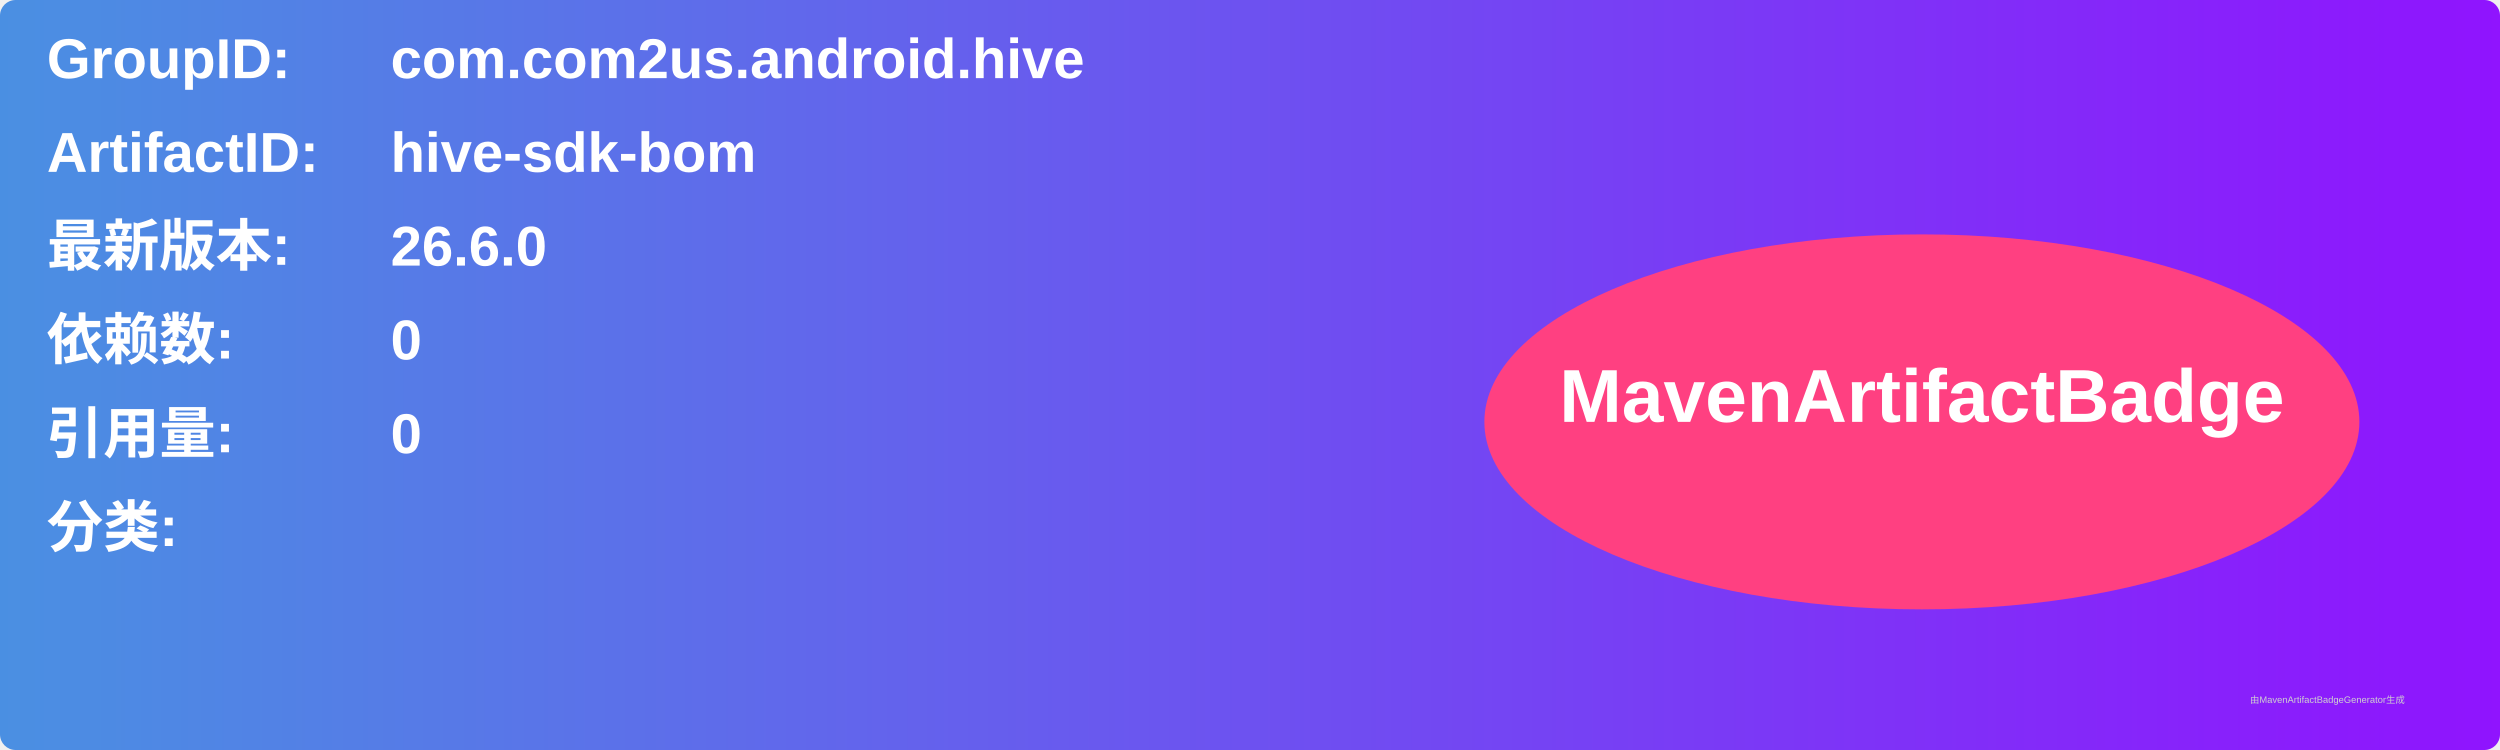
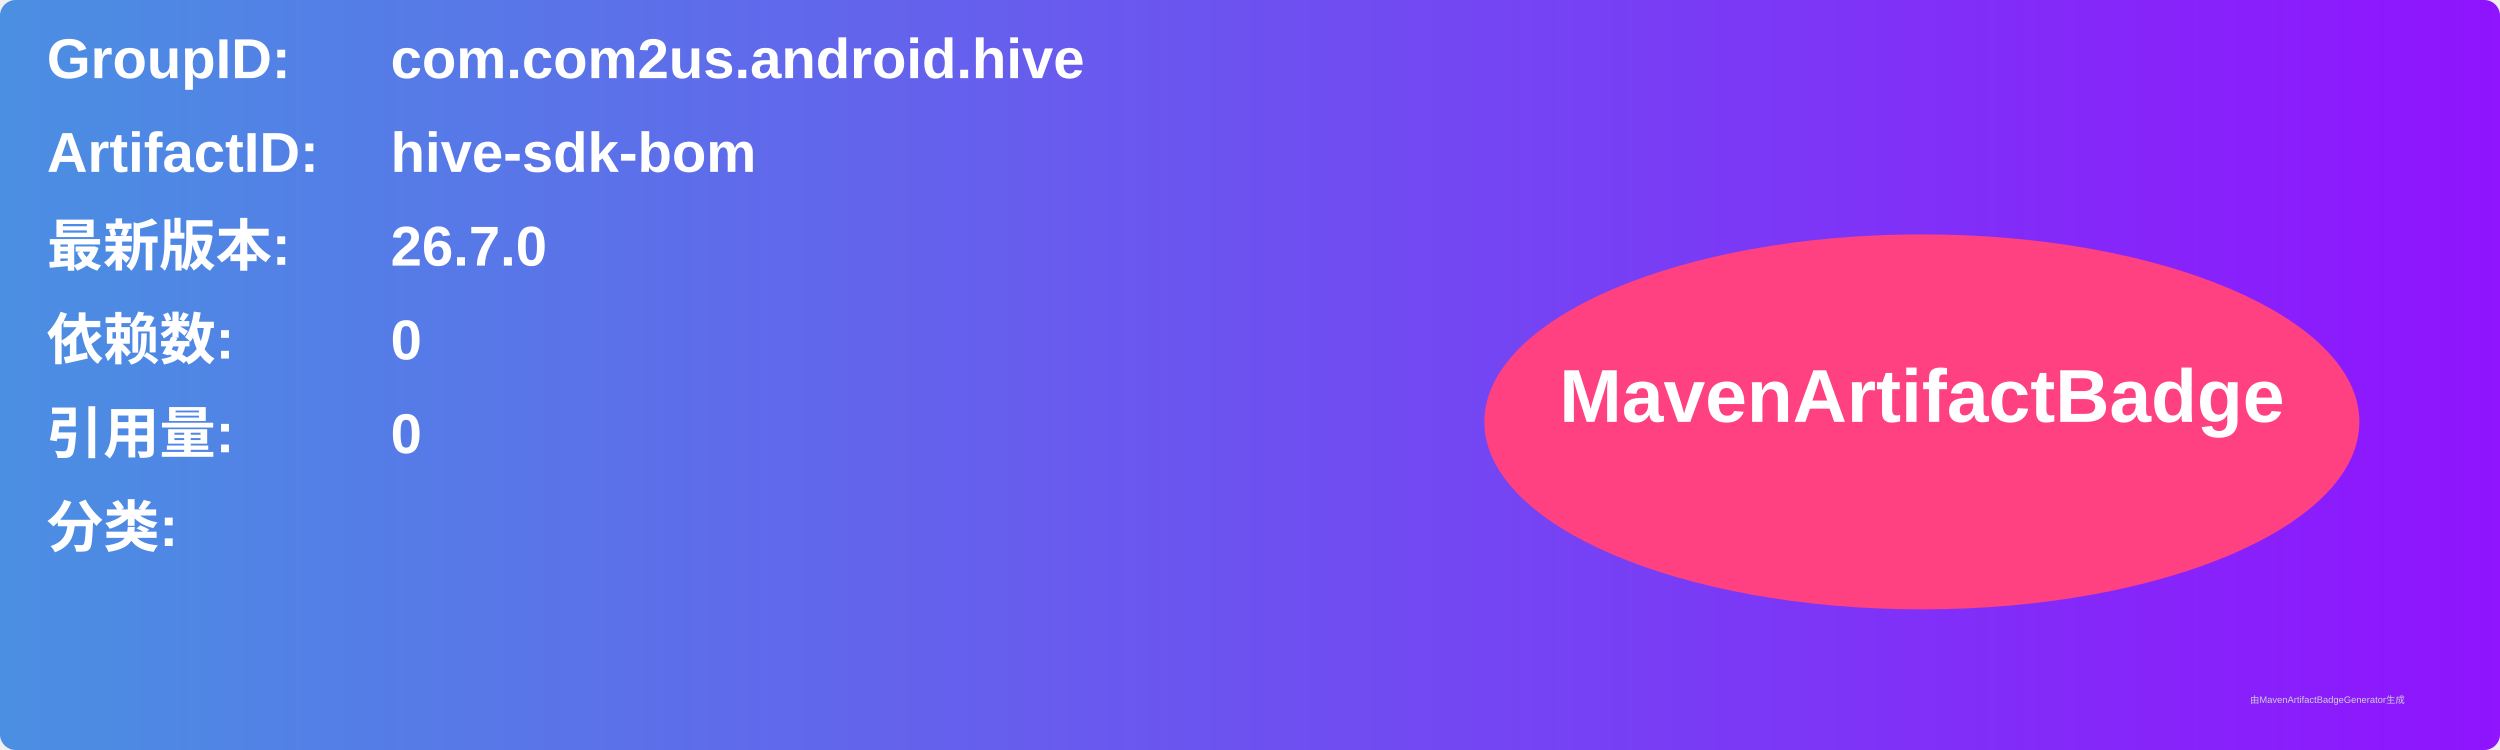
<svg xmlns="http://www.w3.org/2000/svg" width="800" height="240" viewBox="0 0 800 240">
  <linearGradient id="grad" x1="0%" y1="0%" x2="100%" y2="0%">
    <stop offset="0%" stop-color="#4a90e2" />
    <stop offset="100%" stop-color="#9013fe" />
  </linearGradient>
  <rect width="100%" height="100%" rx="5" ry="5" fill="url(#grad)" />
  <g transform="translate(15, 15)">
    <text x="0" y="10" font-family="Arial" font-size="18" fill="white" font-weight="bold" width="260">GroupID:</text>
    <text x="110" y="10" font-family="Arial" font-size="18" fill="white" font-weight="bold" width="460">com.com2us.android.hive</text>
    <text x="0" y="40" font-family="Arial" font-size="18" fill="white" font-weight="bold" width="260">ArtifactID:</text>
    <text x="110" y="40" font-family="Arial" font-size="18" fill="white" font-weight="bold" width="460">hive-sdk-bom</text>
    <text x="0" y="70" font-family="Arial" font-size="18" fill="white" font-weight="bold">最新版本:</text>
    <text x="110" y="70" font-family="Arial" font-size="18" fill="white" font-weight="bold">
-       <tspan font-weight="bold">26.6.0</tspan>
+       <tspan font-weight="bold">26.7.0</tspan>
    </text>
    <text x="0" y="100" font-family="Arial" font-size="18" fill="white" font-weight="bold">依赖数: </text>
    <text x="110" y="100" font-family="Arial" font-size="18" fill="white">
      <tspan font-weight="bold">0</tspan>
    </text>
    <text x="0" y="130" font-family="Arial" font-size="18" fill="white" font-weight="bold">引用量: </text>
    <text x="110" y="130" font-family="Arial" font-size="18" fill="white">
      <tspan font-weight="bold">0</tspan>
    </text>
    <text x="0" y="160" font-family="Arial" font-size="18" fill="white" font-weight="bold">分类:</text>
    <text x="10" y="190" font-family="Arial" font-size="10" fill="white">
      <tspan font-weight="bold" />
    </text>
    <ellipse cx="600" cy="120" rx="140" ry="60" fill="#ff4081" />
    <text x="600" y="120" text-anchor="middle" font-family="Arial" font-size="24" fill="white" font-weight="bold">MavenArtifactBadge</text>
  </g>
  <text x="720" y="225" font-family="Arial" font-size="3" fill="#d0d0d0">由MavenArtifactBadgeGenerator生成</text>
</svg>
